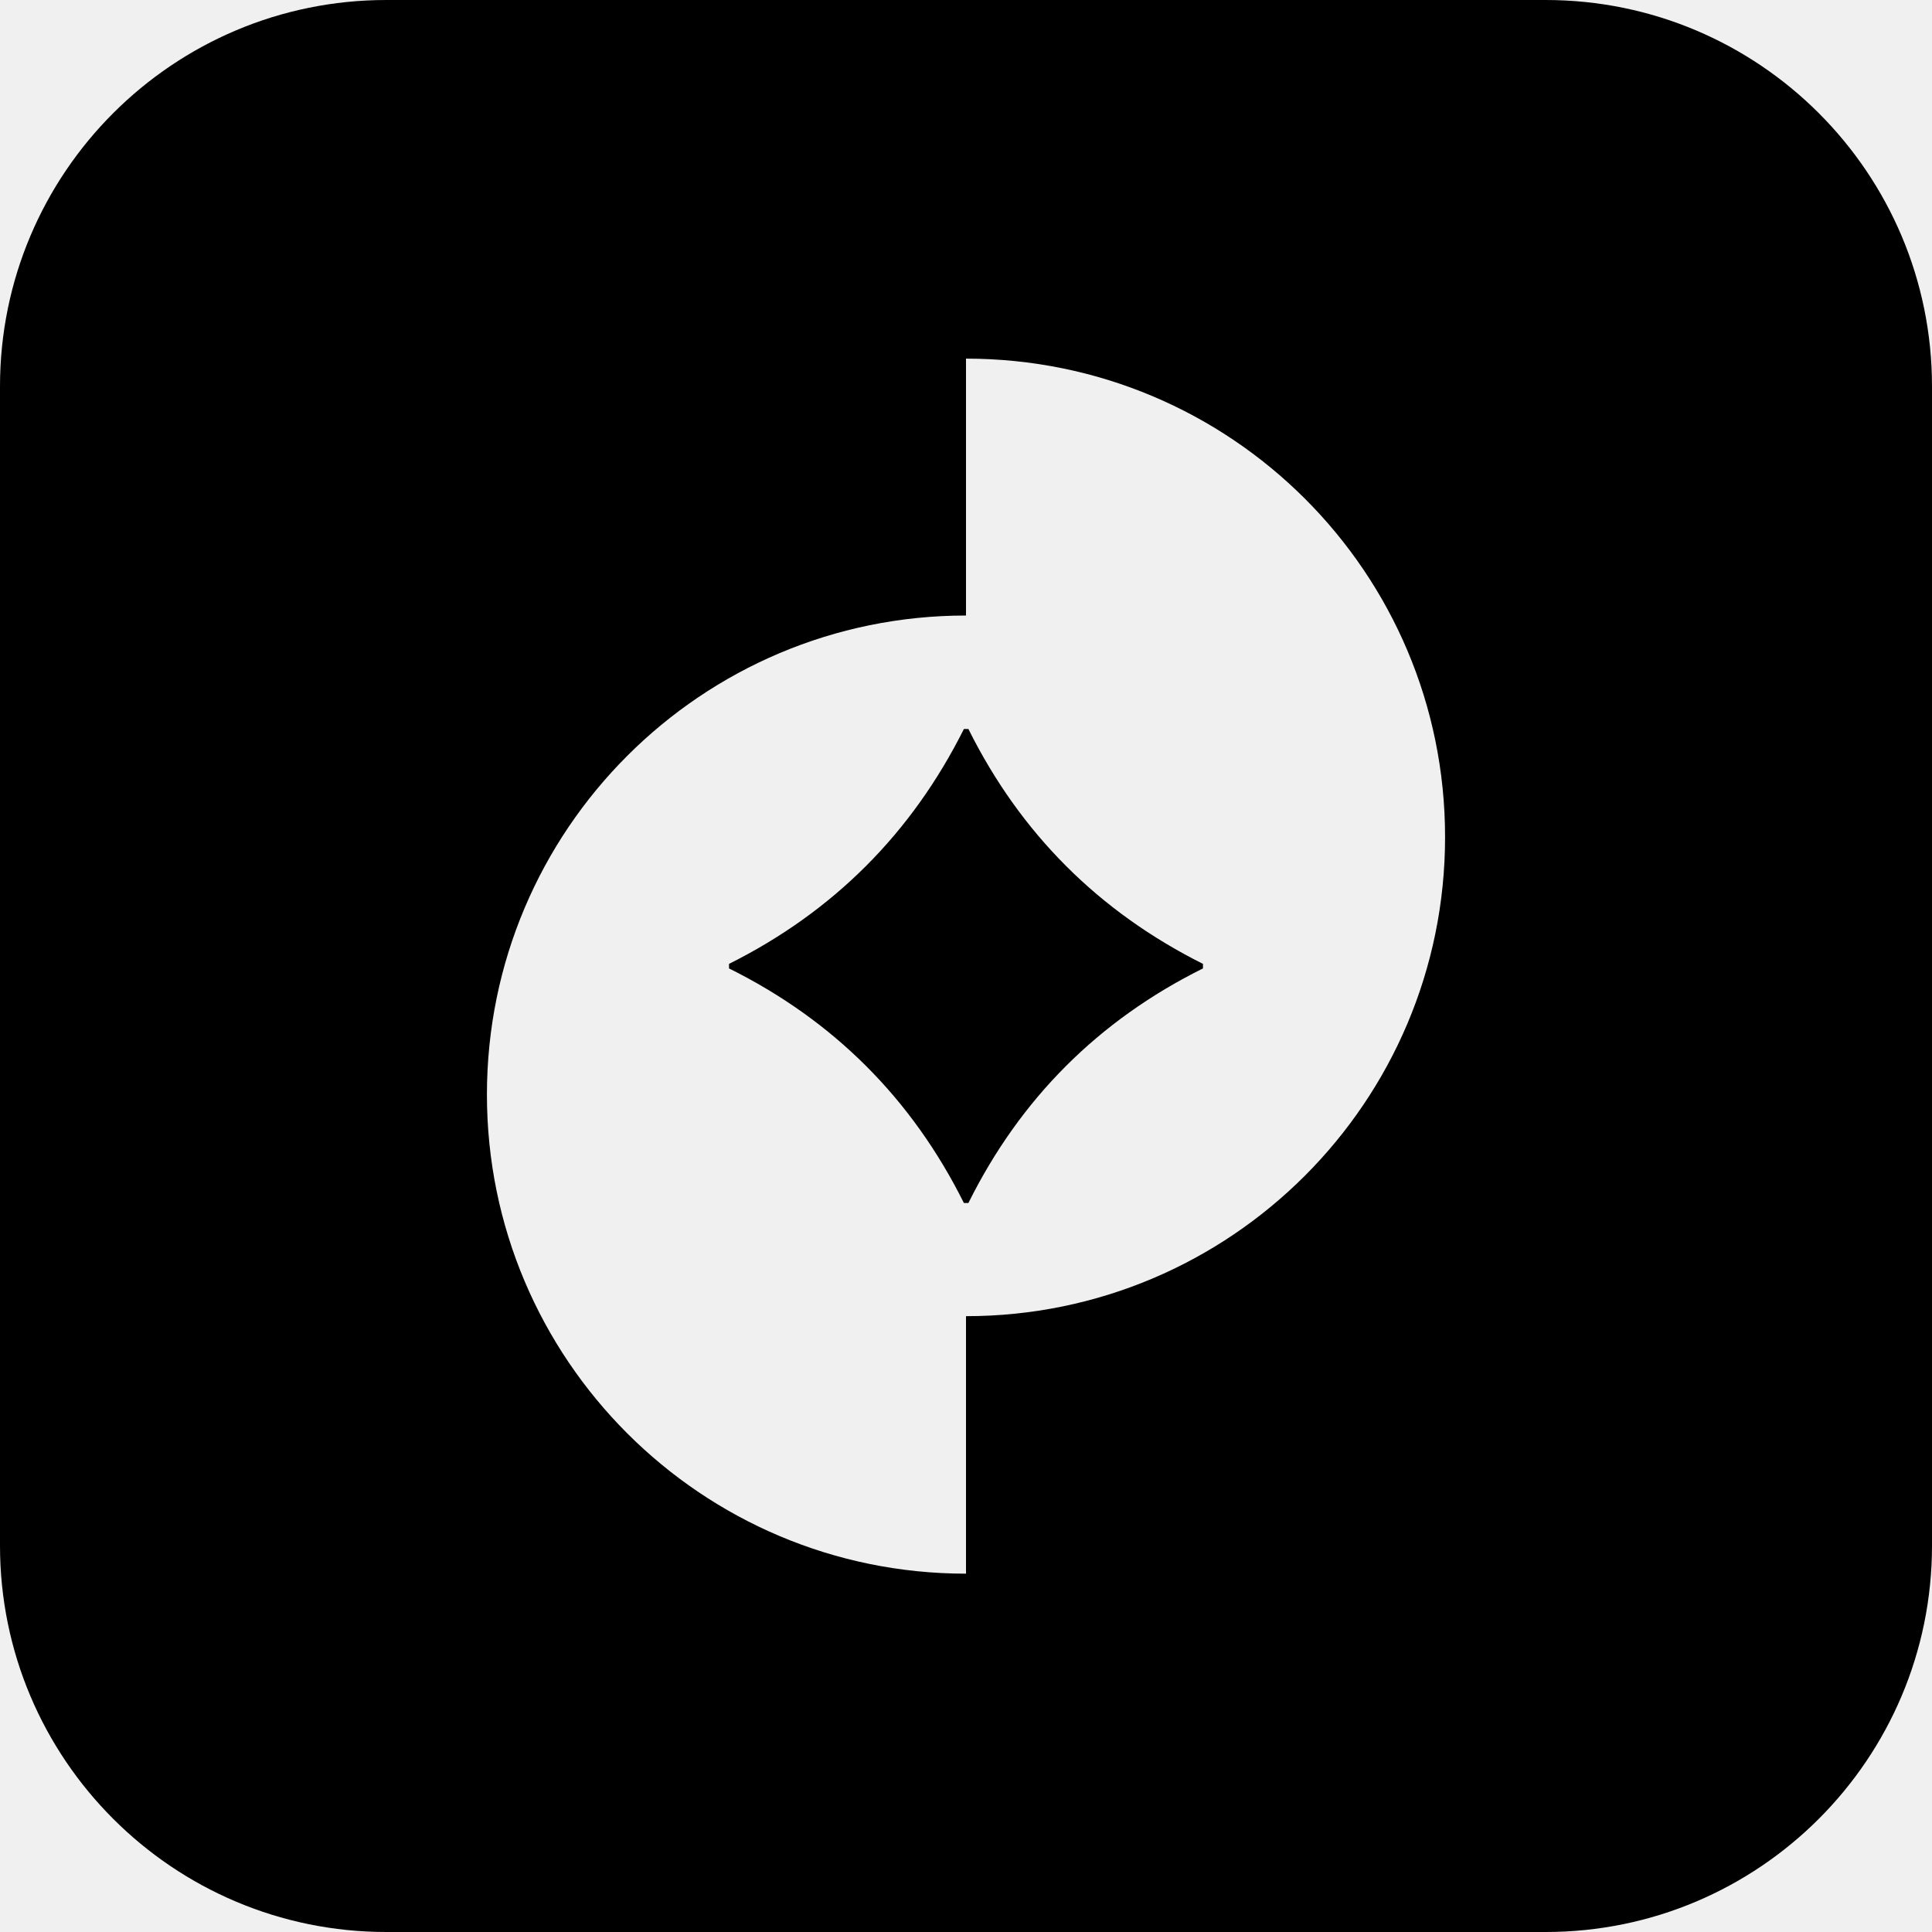
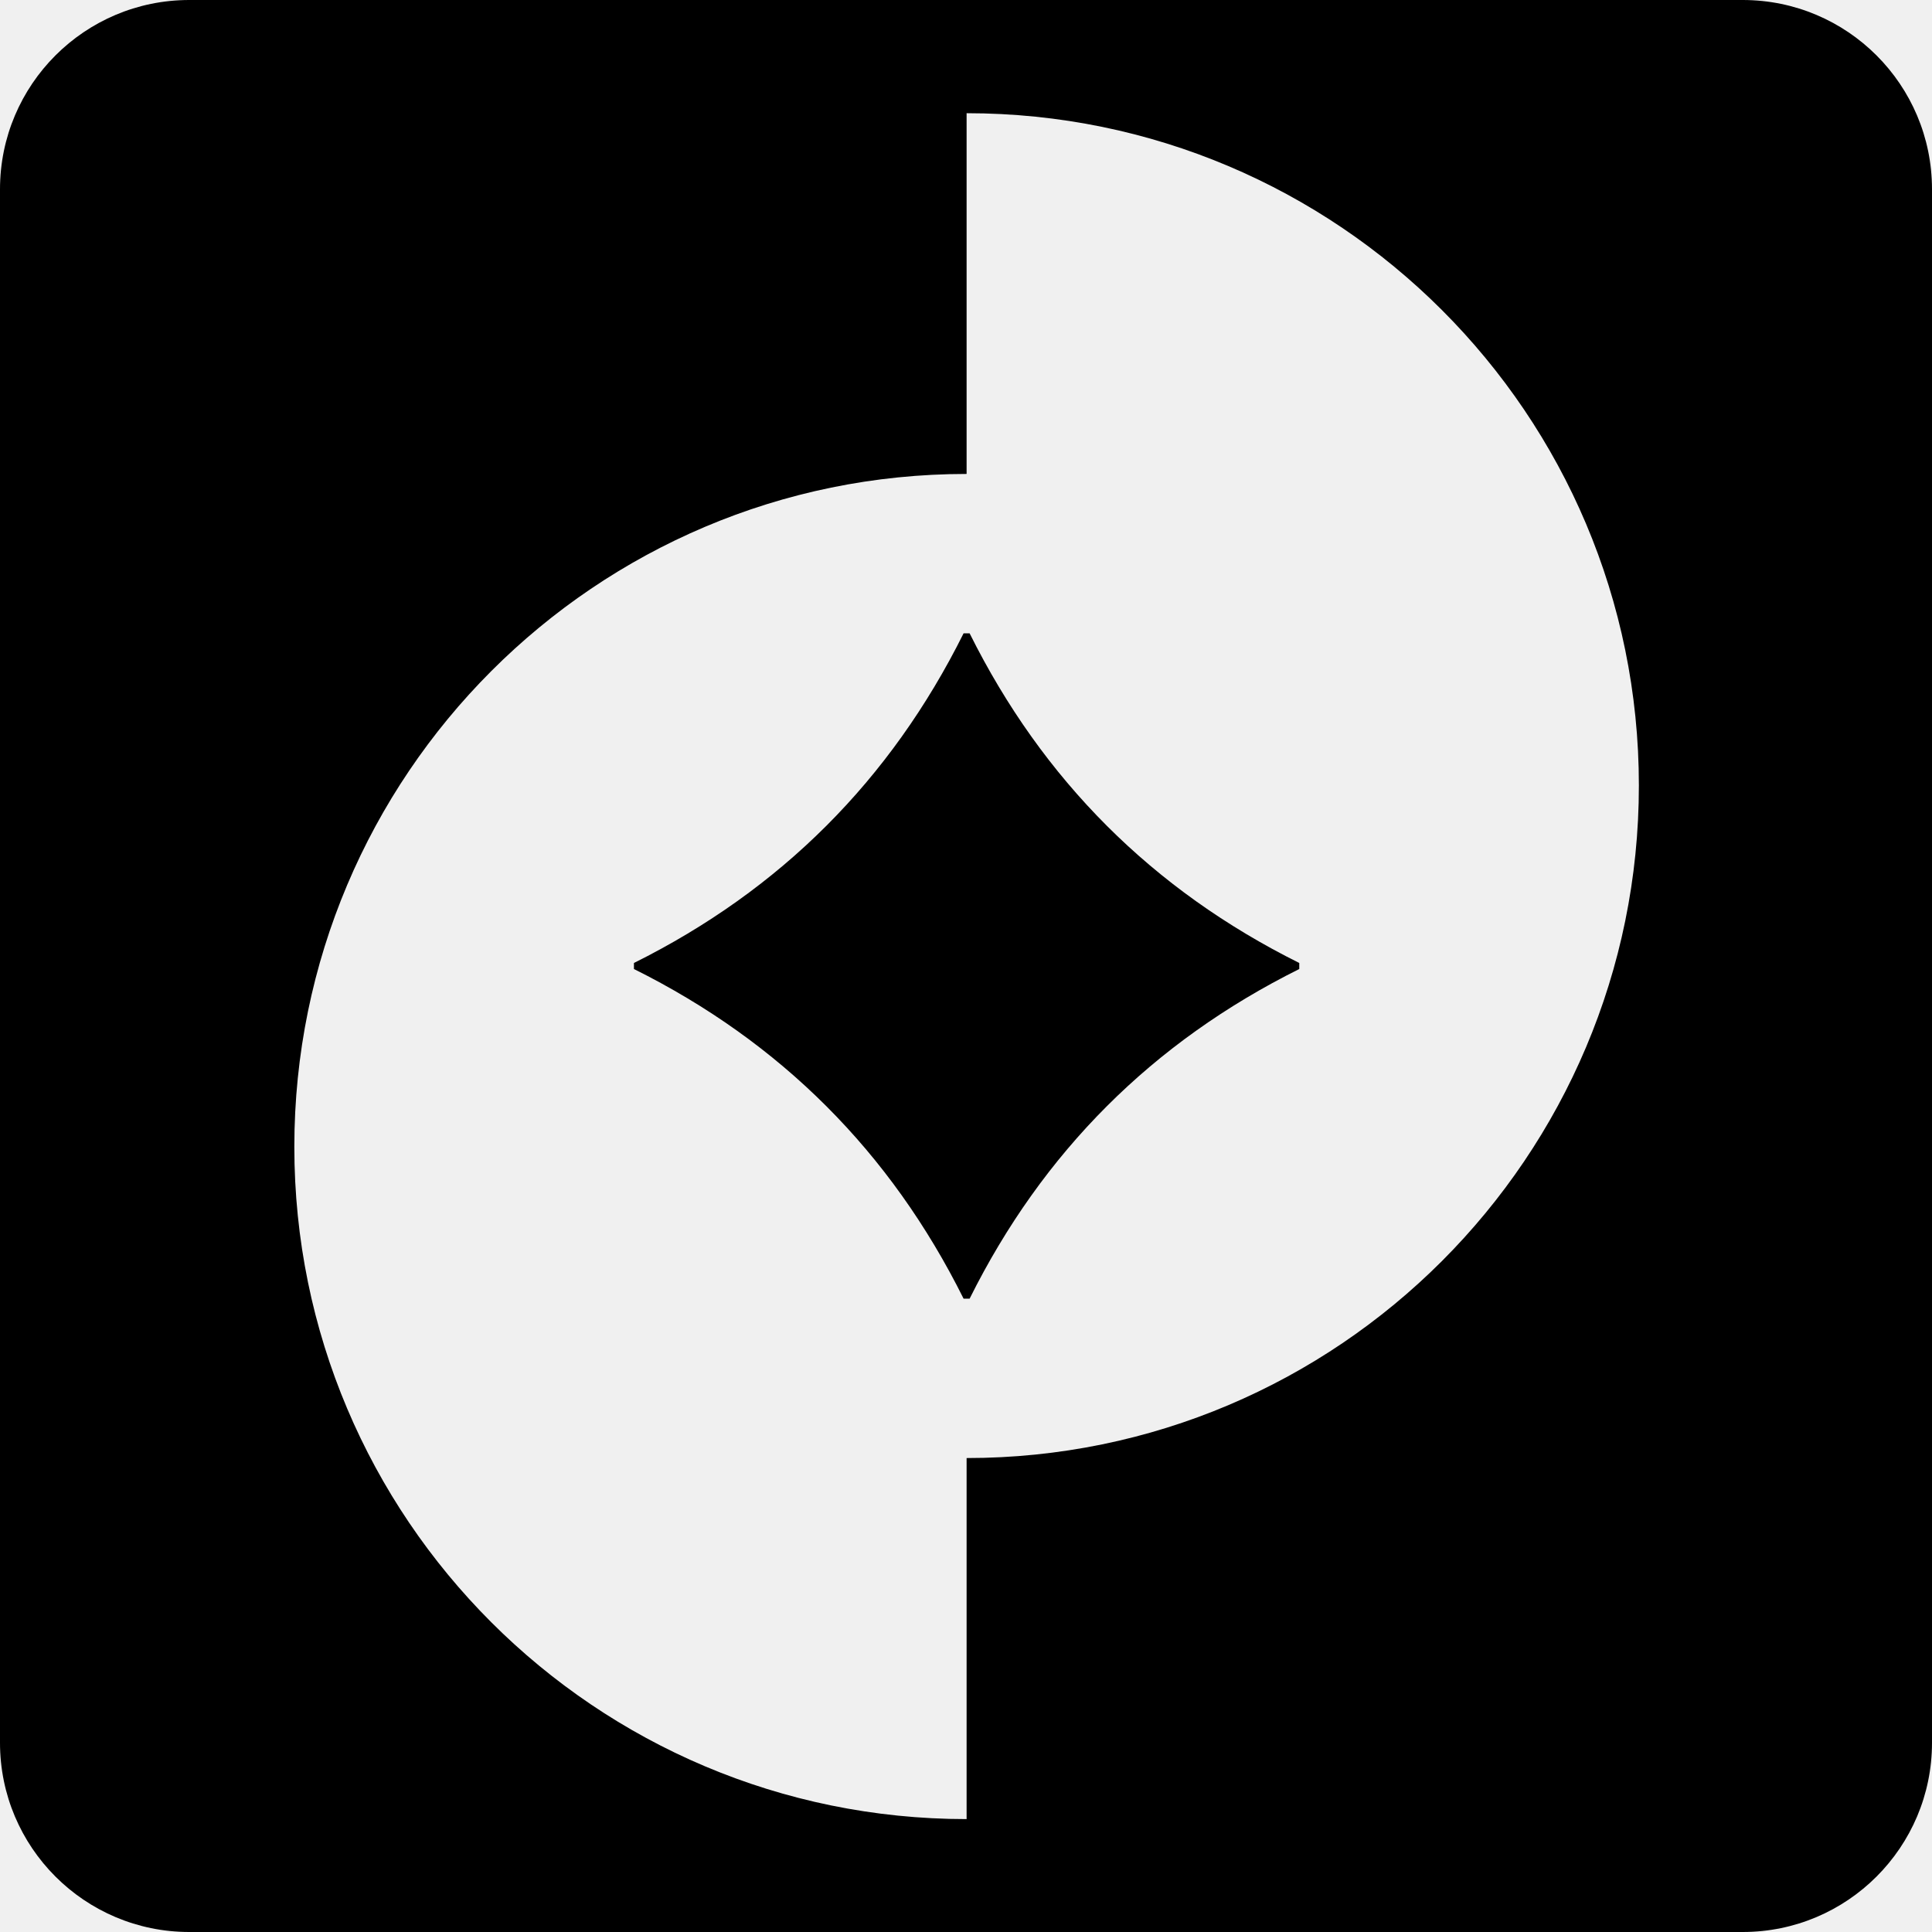
<svg xmlns="http://www.w3.org/2000/svg" fill="currentColor" viewBox="0 0 64 64">
-   <rect width="64" height="64" mask="url(#opts-a)" rx="12.8" />
-   <defs>
-     <mask id="opts-a">
-       <rect width="100%" height="100%" fill="#fff" />
-       <g fill="#000">
-         <path fill-rule="evenodd" d="M32 52.13V43.6c8.76 0 15.87-7.1 15.87-15.87S40.77 11.88 32 11.88v8.51c-8.76 0-15.87 7.1-15.87 15.87S23.24 52.13 32 52.13m7.85-20.05v-.15q-5.19-2.6-7.77-7.78h-.15q-2.6 5.19-7.78 7.78v.15q5.19 2.58 7.78 7.77h.15q2.58-5.19 7.77-7.77" />
-       </g>
-     </mask>
-   </defs>
+   <path fill-rule="evenodd" d="M6.27 0h51.46A6.27 6.27 0 0 1 64 6.27v51.46A6.27 6.27 0 0 1 57.73 64H6.27A6.27 6.27 0 0 1 0 57.73V6.27A6.27 6.27 0 0 1 6.27 0m25.75 3.75c12.3 0 22.27 9.97 22.27 22.27S44.32 48.3 32.02 48.3v11.96c-12.3 0-22.27-9.97-22.27-22.27S19.72 15.7 32.02 15.7zm-.1 17.23Q28.29 28.27 21 31.9v.2q7.29 3.63 10.92 10.92h.2q3.63-7.29 10.92-10.92v-.2q-7.29-3.63-10.92-10.92z" />
</svg>
